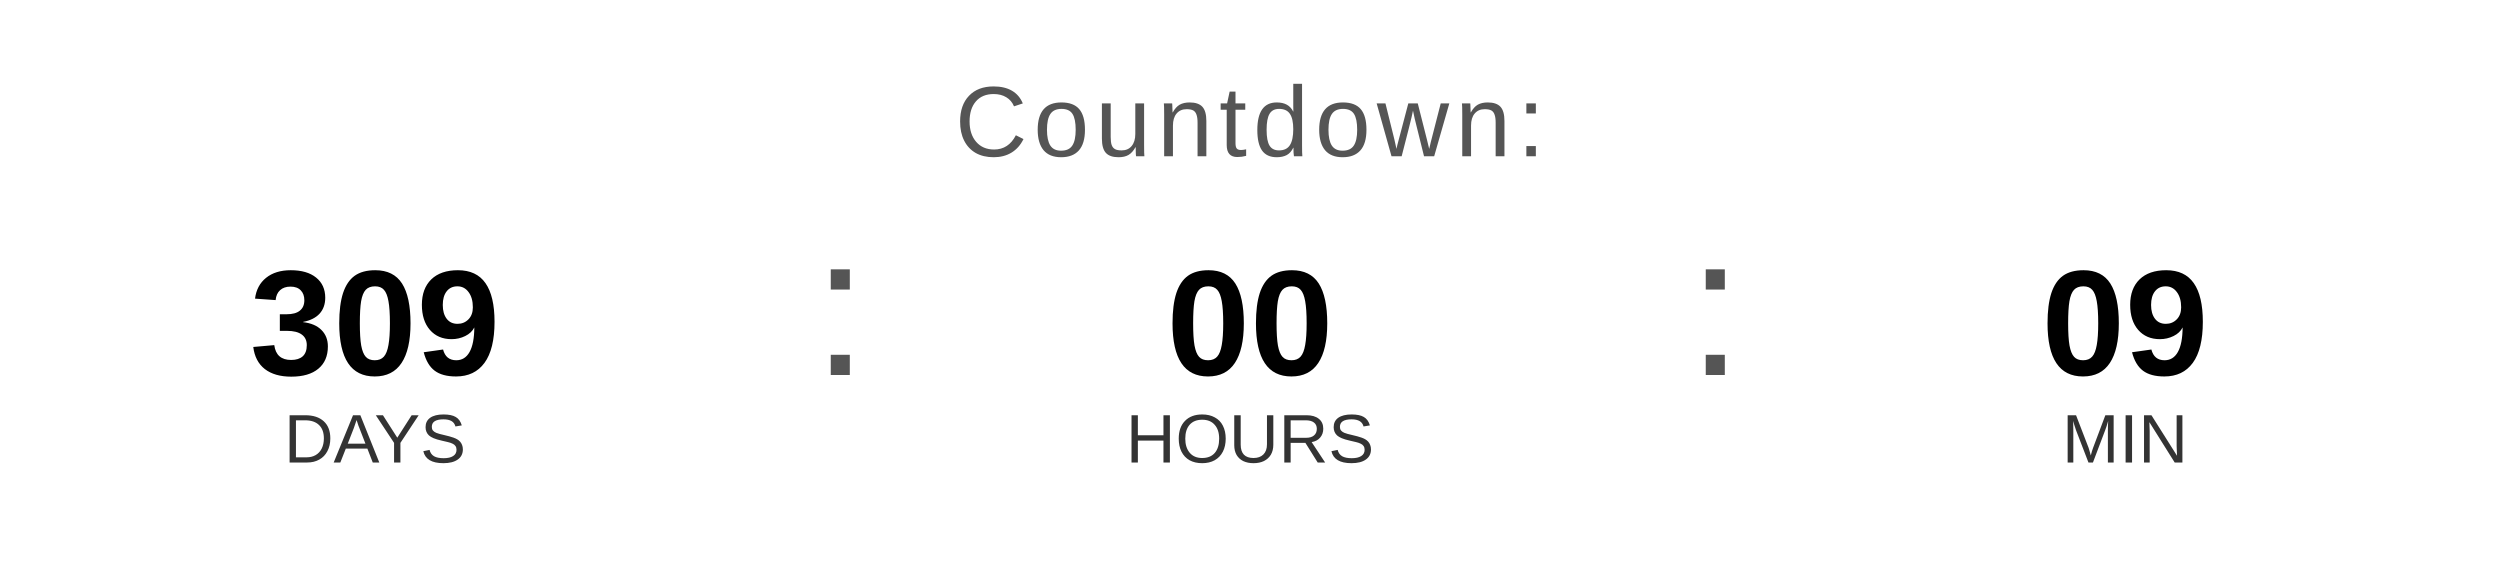
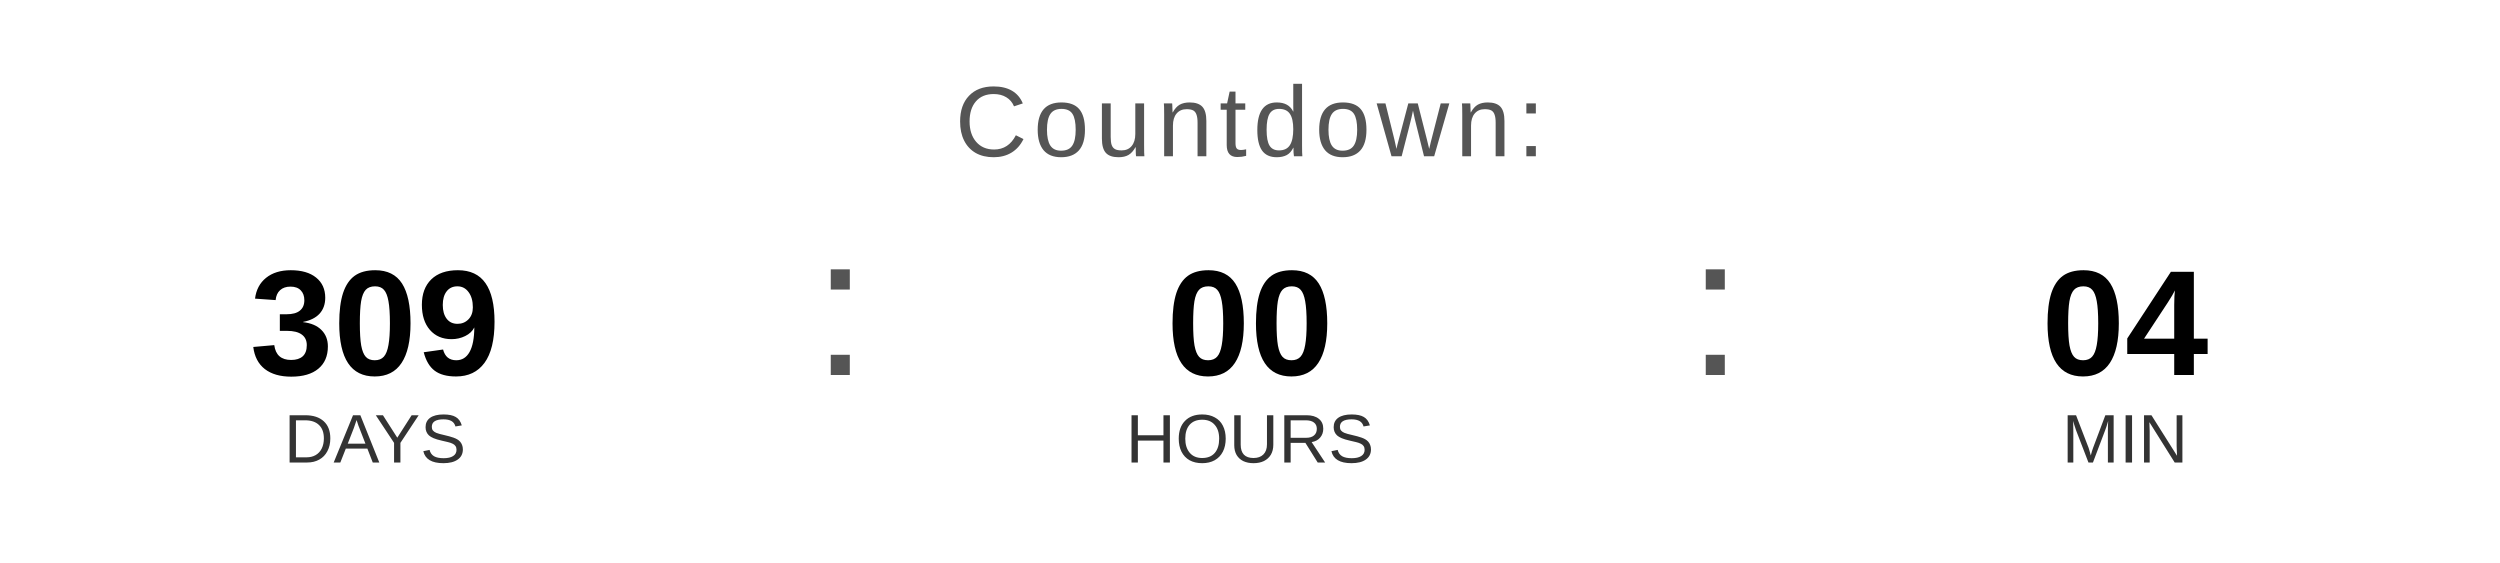
<svg xmlns="http://www.w3.org/2000/svg" width="400" height="90" viewBox="0 0 400 90">
  <text x="200" y="25" font-family="Arial, Helvetica, sans-serif" font-size="16" fill="#555555" text-anchor="middle" letter-spacing="1">
    Countdown:
  </text>
  <text x="60" y="60" font-family="Arial, Helvetica, sans-serif" font-size="24" font-weight="bold" fill="#000000" text-anchor="middle">309</text>
  <text x="60" y="74" font-family="Arial, Helvetica, sans-serif" font-size="11" fill="#333333" text-anchor="middle">DAYS</text>
  <text x="130" y="60" font-family="Arial, sans-serif" font-size="32" fill="#555555">:</text>
  <text x="200" y="60" font-family="Arial, Helvetica, sans-serif" font-size="24" font-weight="bold" fill="#000000" text-anchor="middle">00</text>
  <text x="200" y="74" font-family="Arial, Helvetica, sans-serif" font-size="11" fill="#333333" text-anchor="middle">HOURS</text>
  <text x="270" y="60" font-family="Arial, sans-serif" font-size="32" fill="#555555">:</text>
-   <text x="340" y="60" font-family="Arial, Helvetica, sans-serif" font-size="24" font-weight="bold" fill="#000000" text-anchor="middle">09</text>
+   <text x="340" y="60" font-family="Arial, Helvetica, sans-serif" font-size="24" font-weight="bold" fill="#000000" text-anchor="middle">04</text>
  <text x="340" y="74" font-family="Arial, Helvetica, sans-serif" font-size="11" fill="#333333" text-anchor="middle">MIN</text>
</svg>
